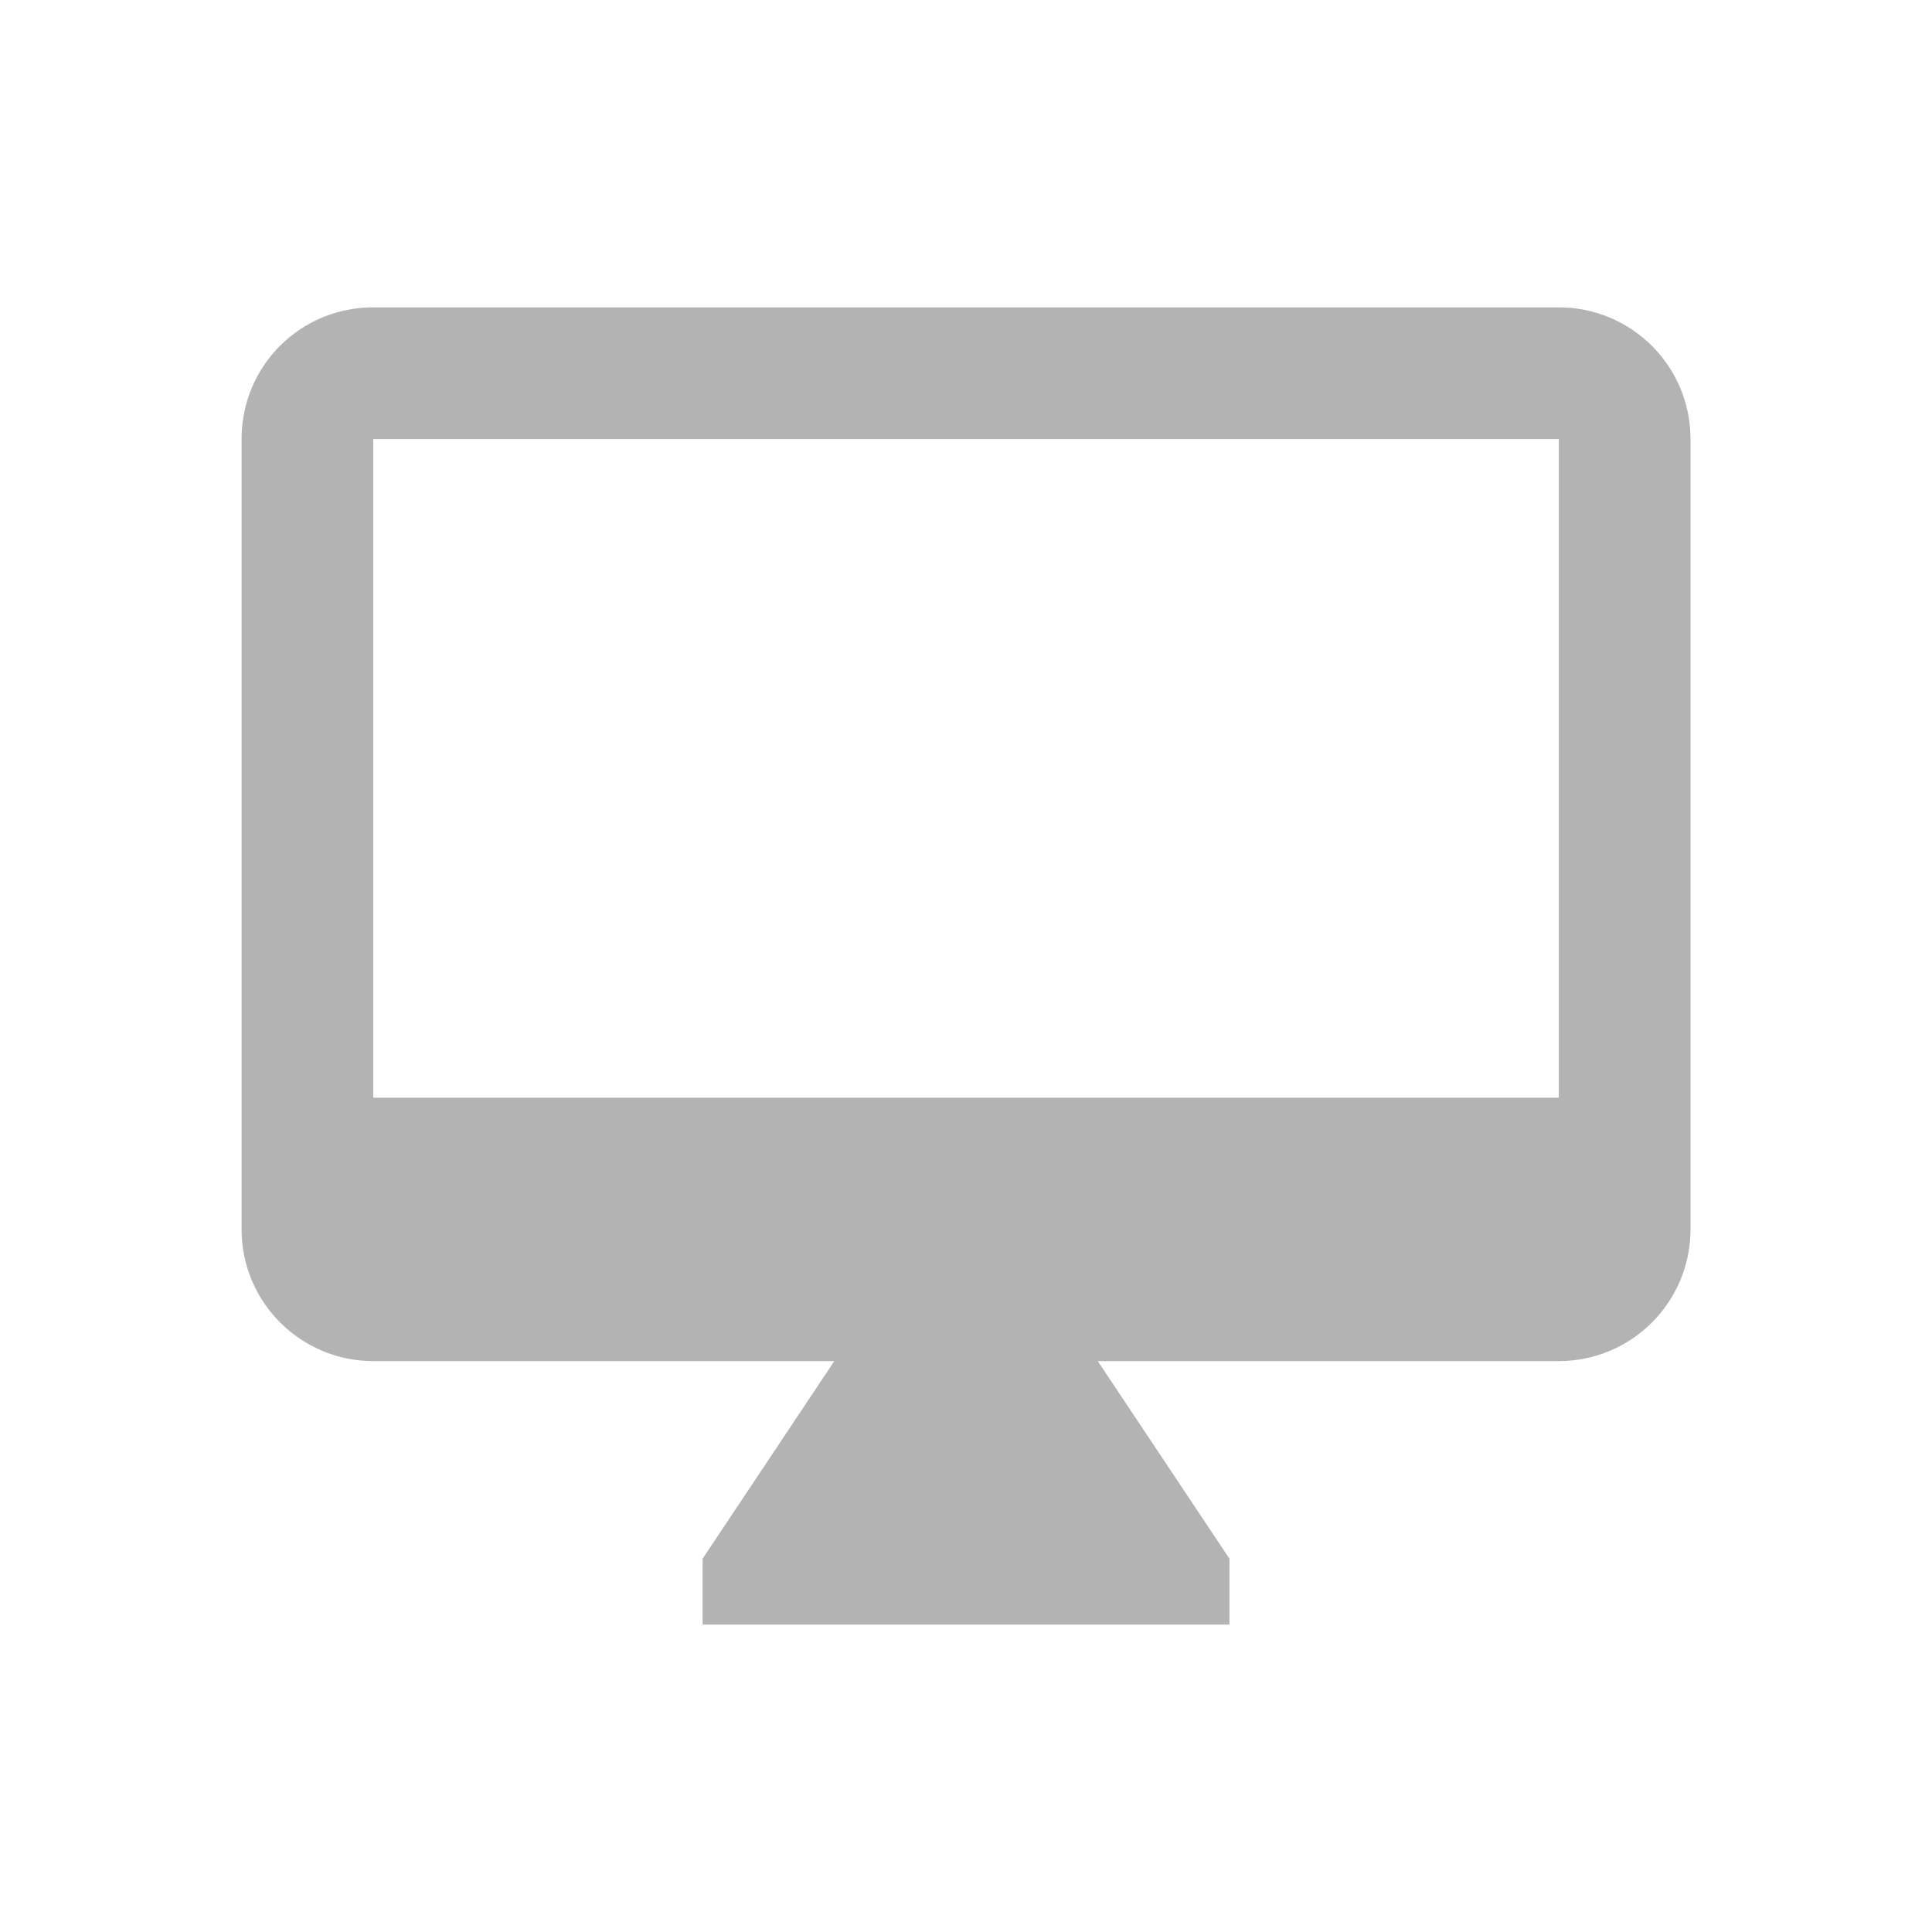
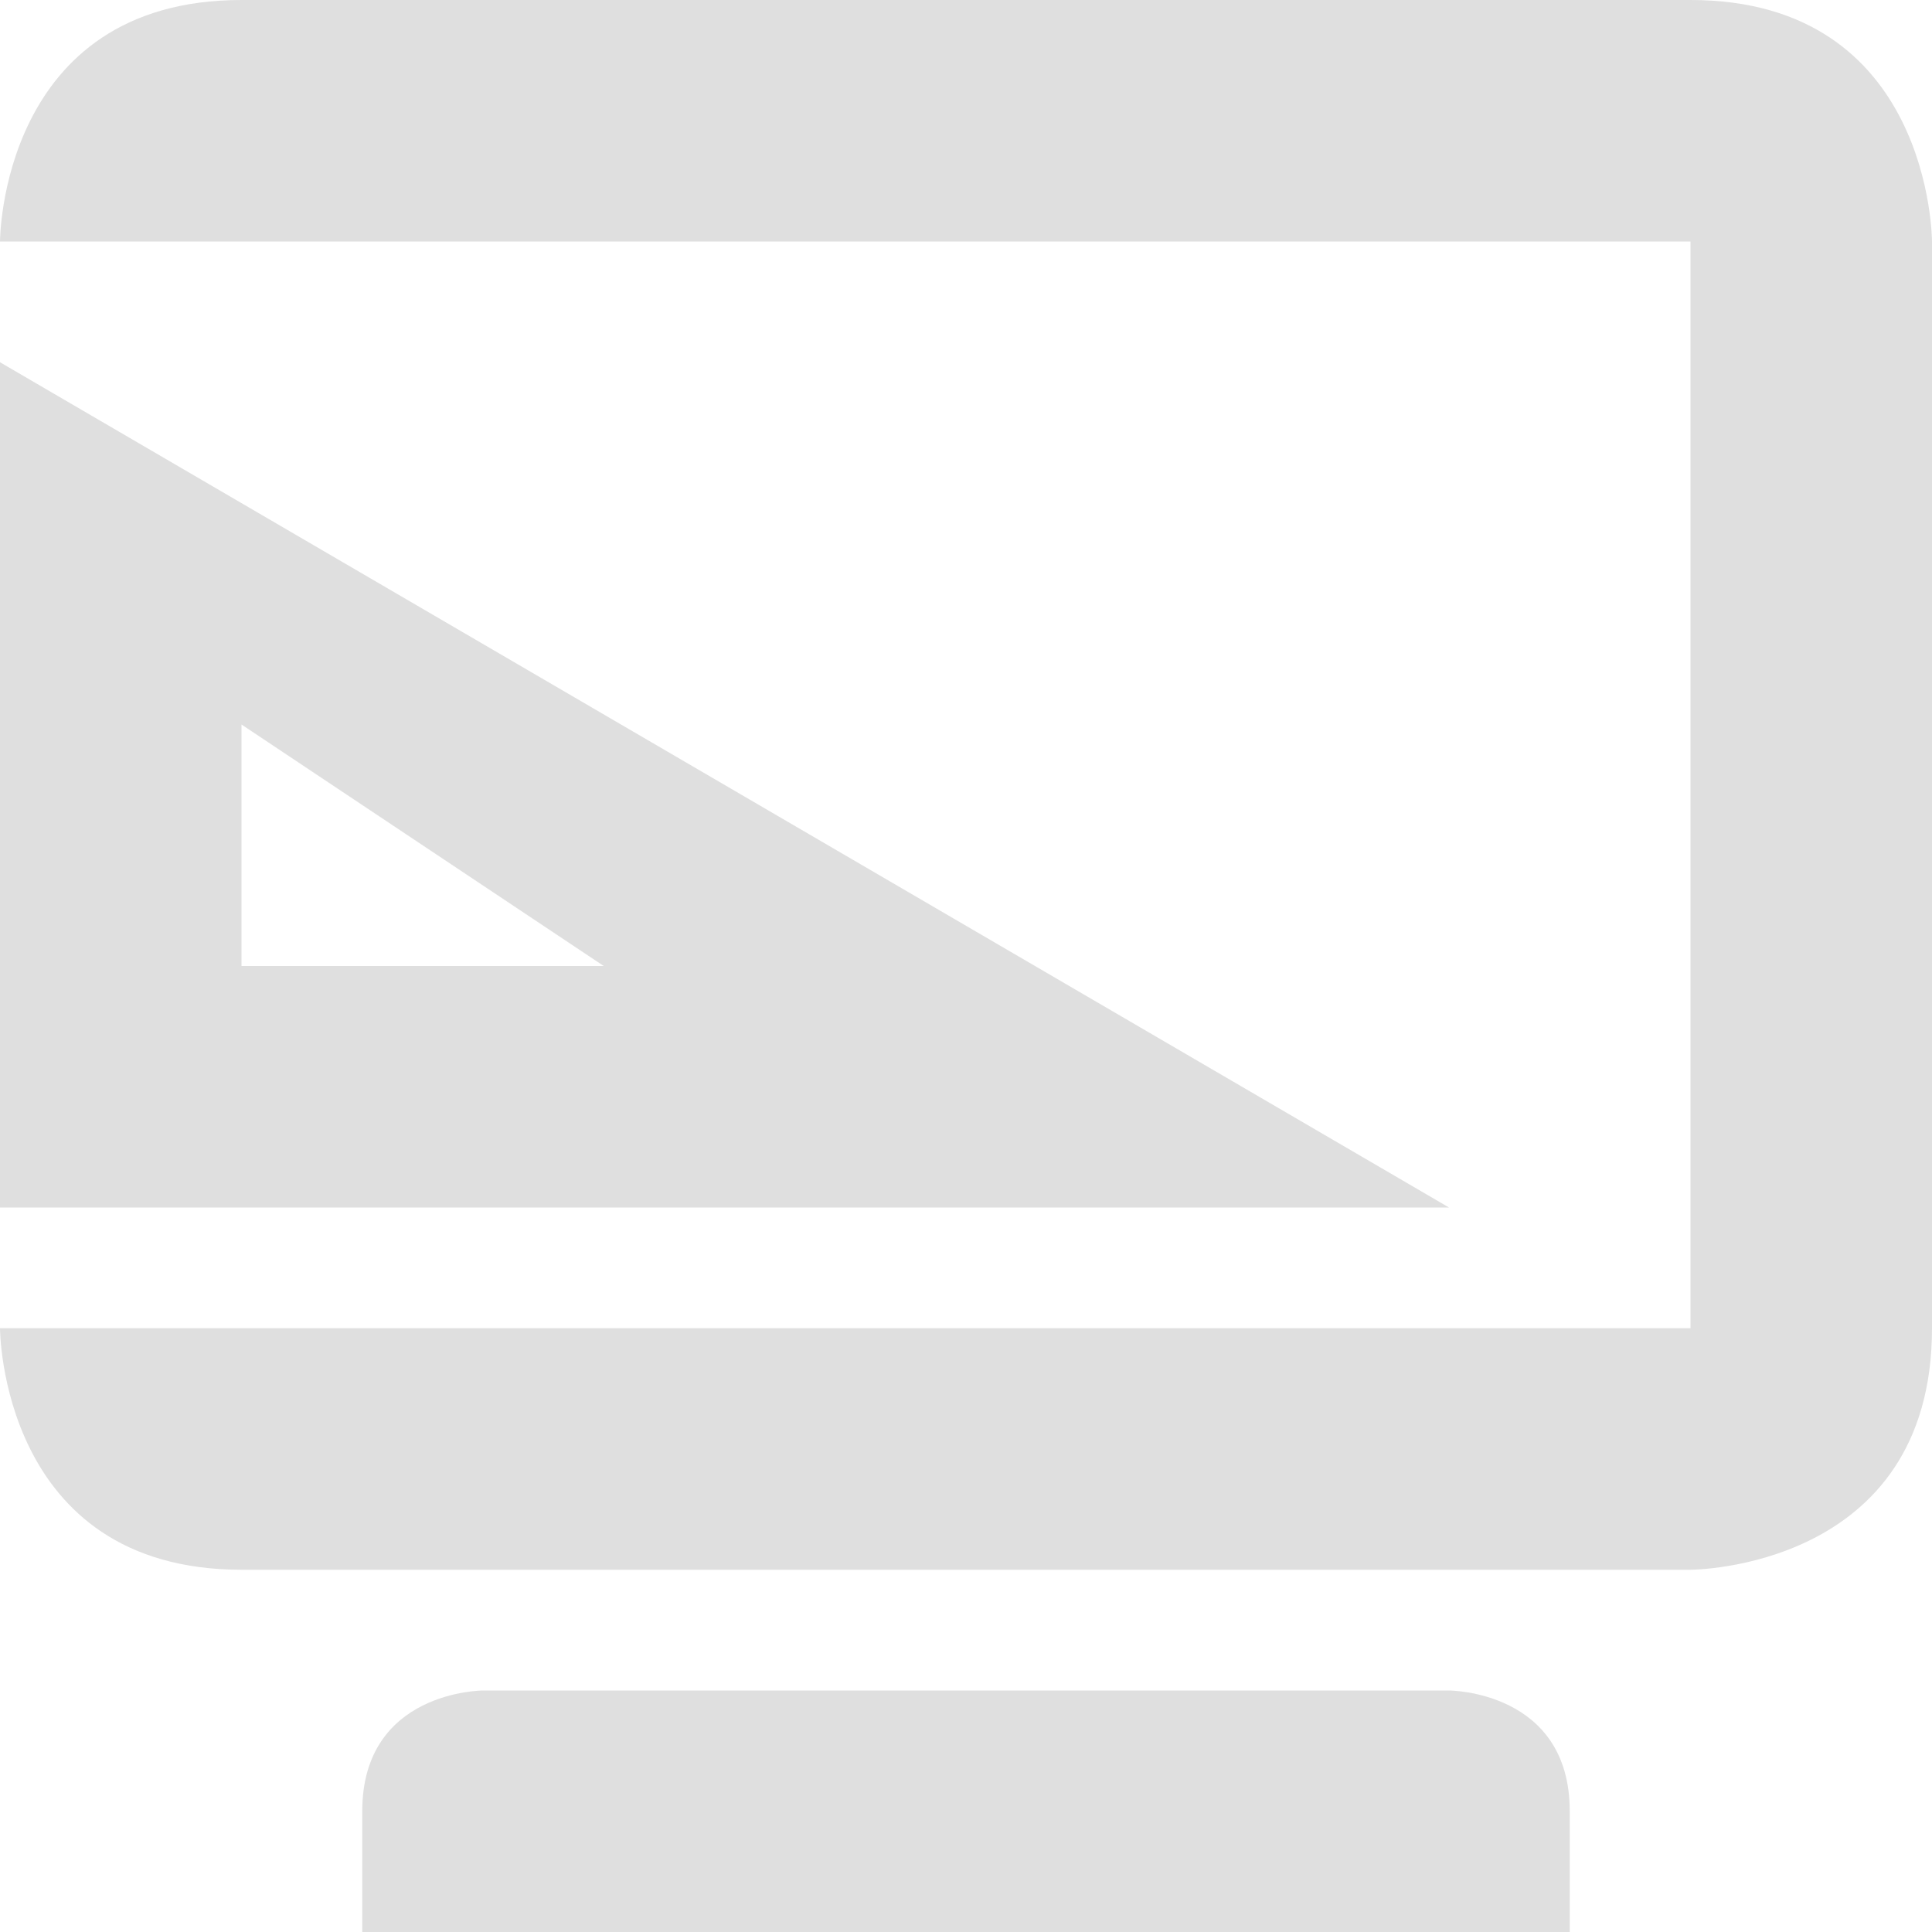
- <svg xmlns="http://www.w3.org/2000/svg" height="24" viewBox="0 0 24 24" width="24">
-   <path d="m19.364 13.636h-14.727v-8.182h14.727m0-1.636h-14.727c-.908 0-1.636.728-1.636 1.636v9.818a1.636 1.636 0 0 0 1.636 1.636h5.727l-1.636 2.455v.818h6.545v-.818l-1.636-2.455h5.727a1.636 1.636 0 0 0 1.636-1.636v-9.818c0-.908-.736-1.636-1.636-1.636z" fill="#b3b3b3" stroke-width=".818" />
+ <svg xmlns="http://www.w3.org/2000/svg" width="16" height="16" version="1.1">
+   <path style="fill:#dfdfdf" d="M 0,3 V 10 H 12 Z M 2,6 5,8 H 2 Z" />
+   <path style="fill:#dfdfdf" d="M 2,0 C 0,0 0,2 0,2 H 14 V 11 H 0 C 0,11 0,13 2,13 H 14 C 14,13 16,13 16,11 V 2 C 16,2 16,0 14,0 Z M 4,14 C 4,14 3,14 3,15 V 16 H 13 V 15 C 13,14 12,14 12,14 Z" />
</svg>
